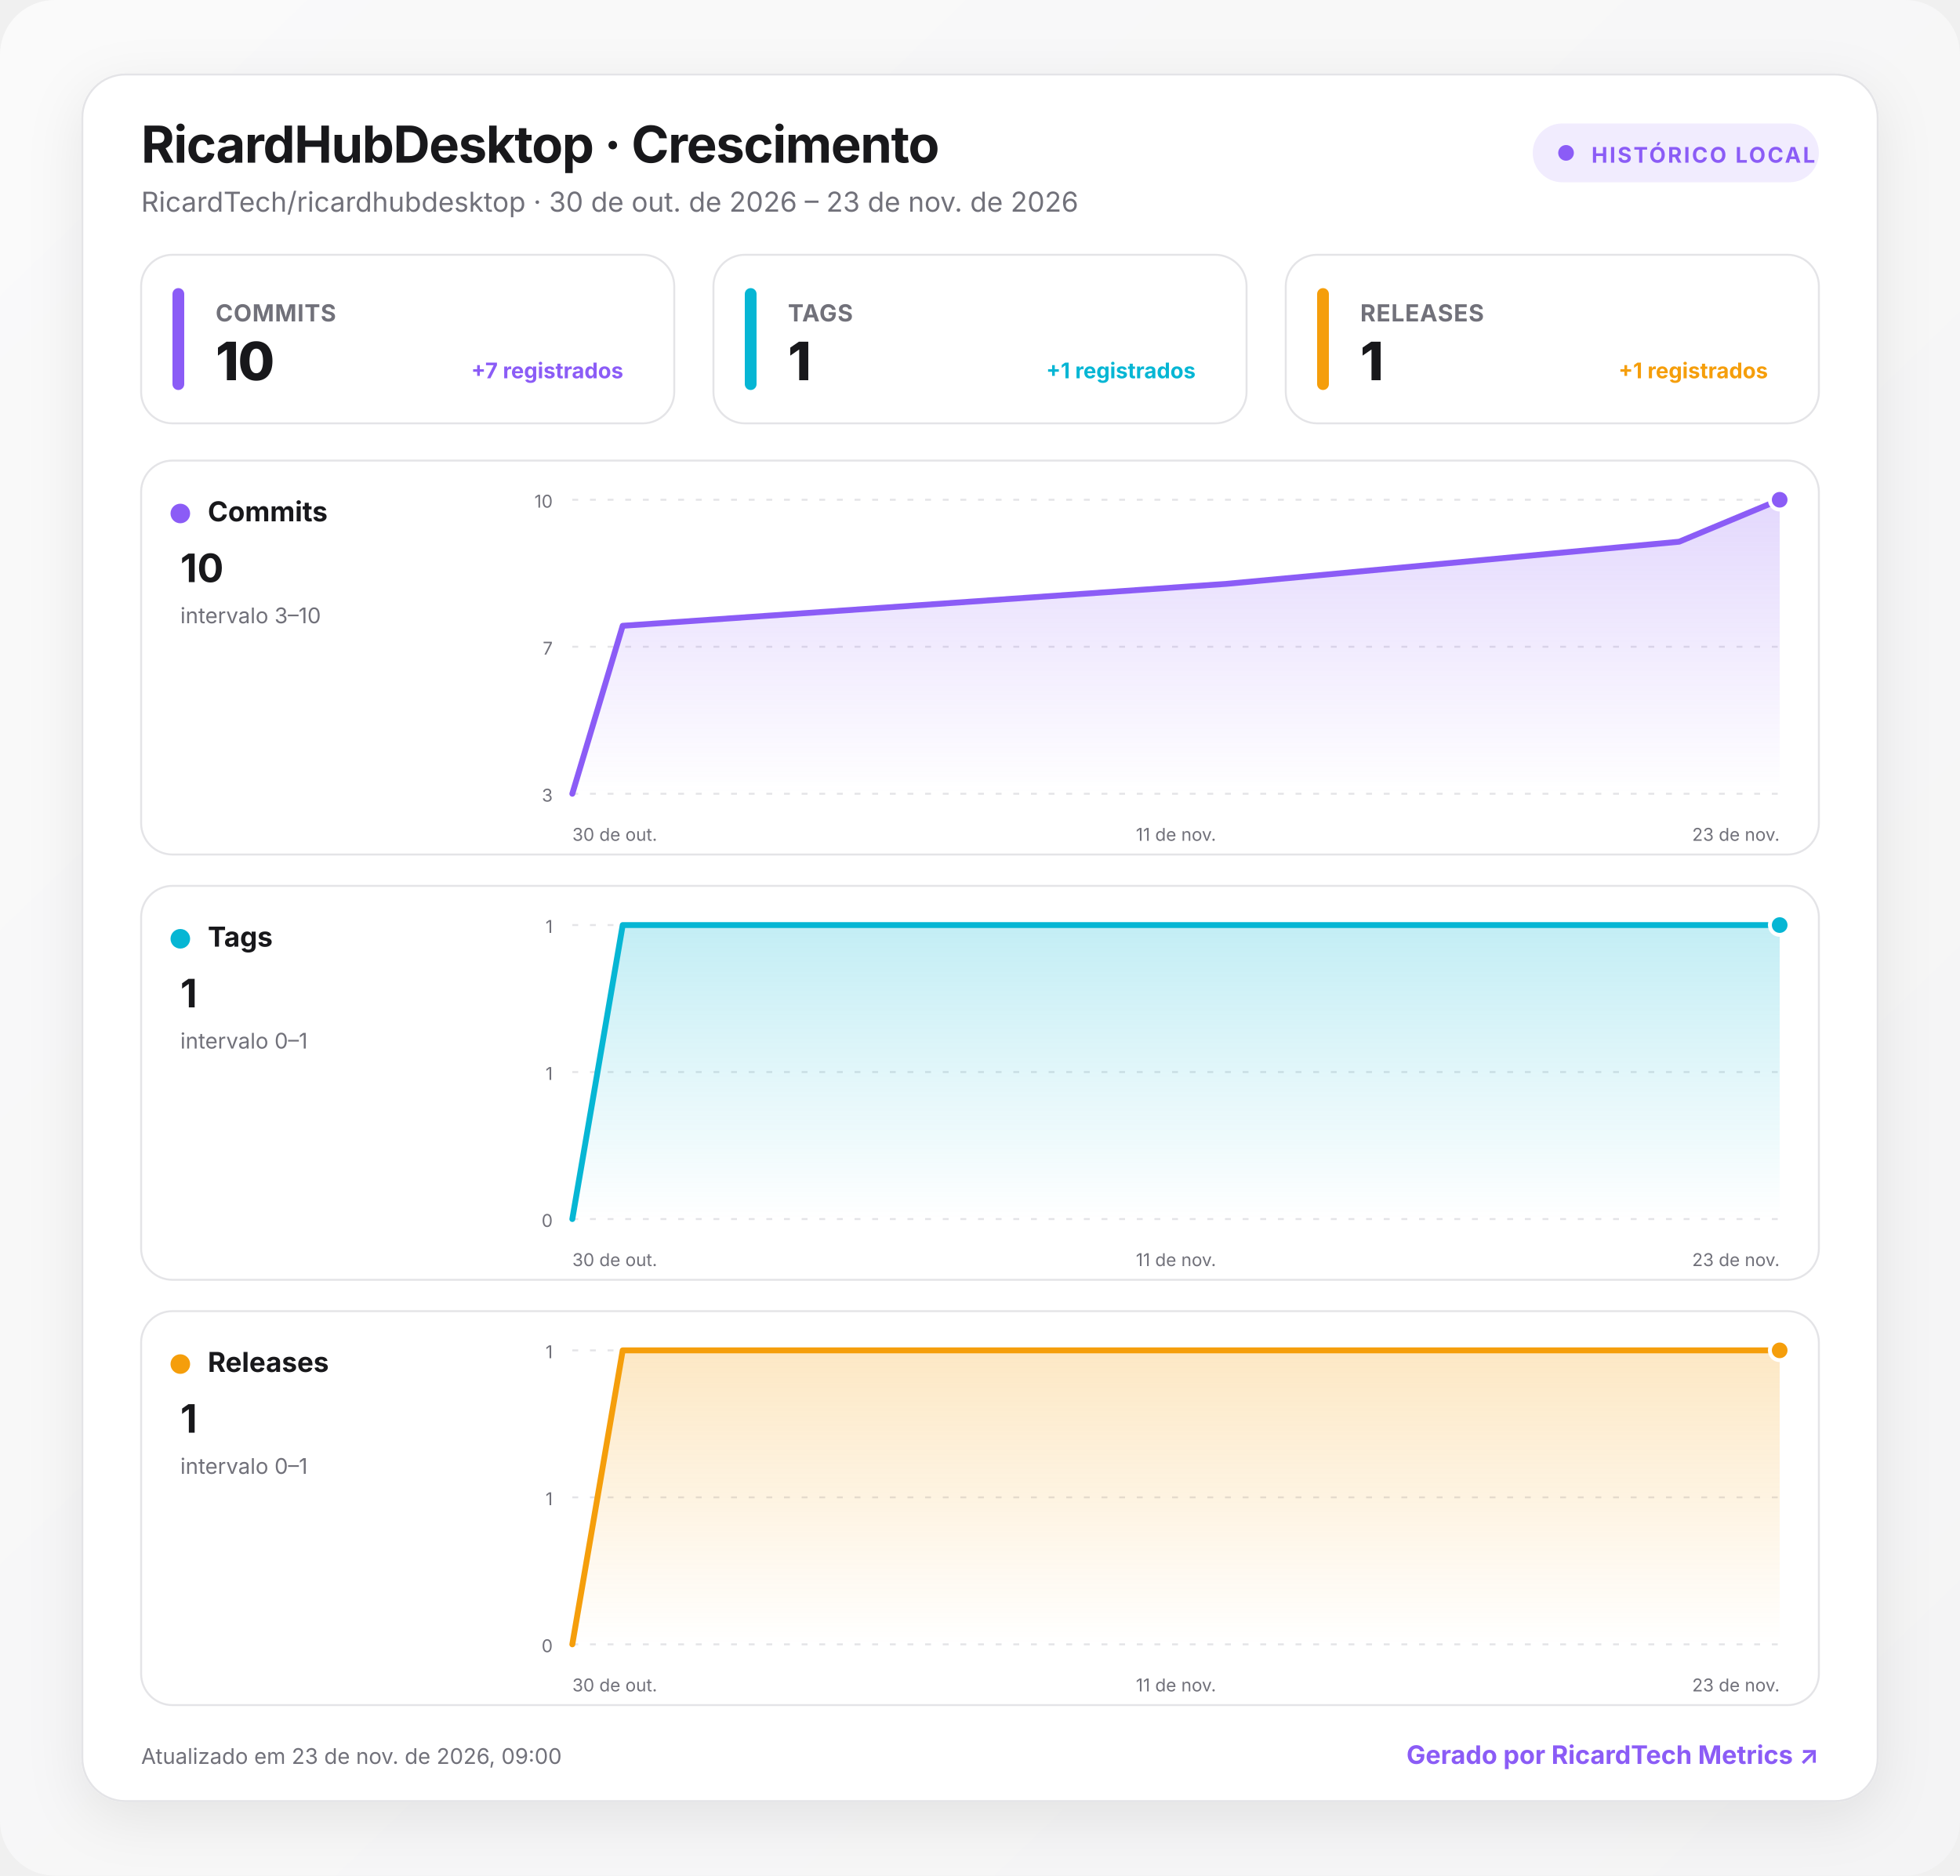
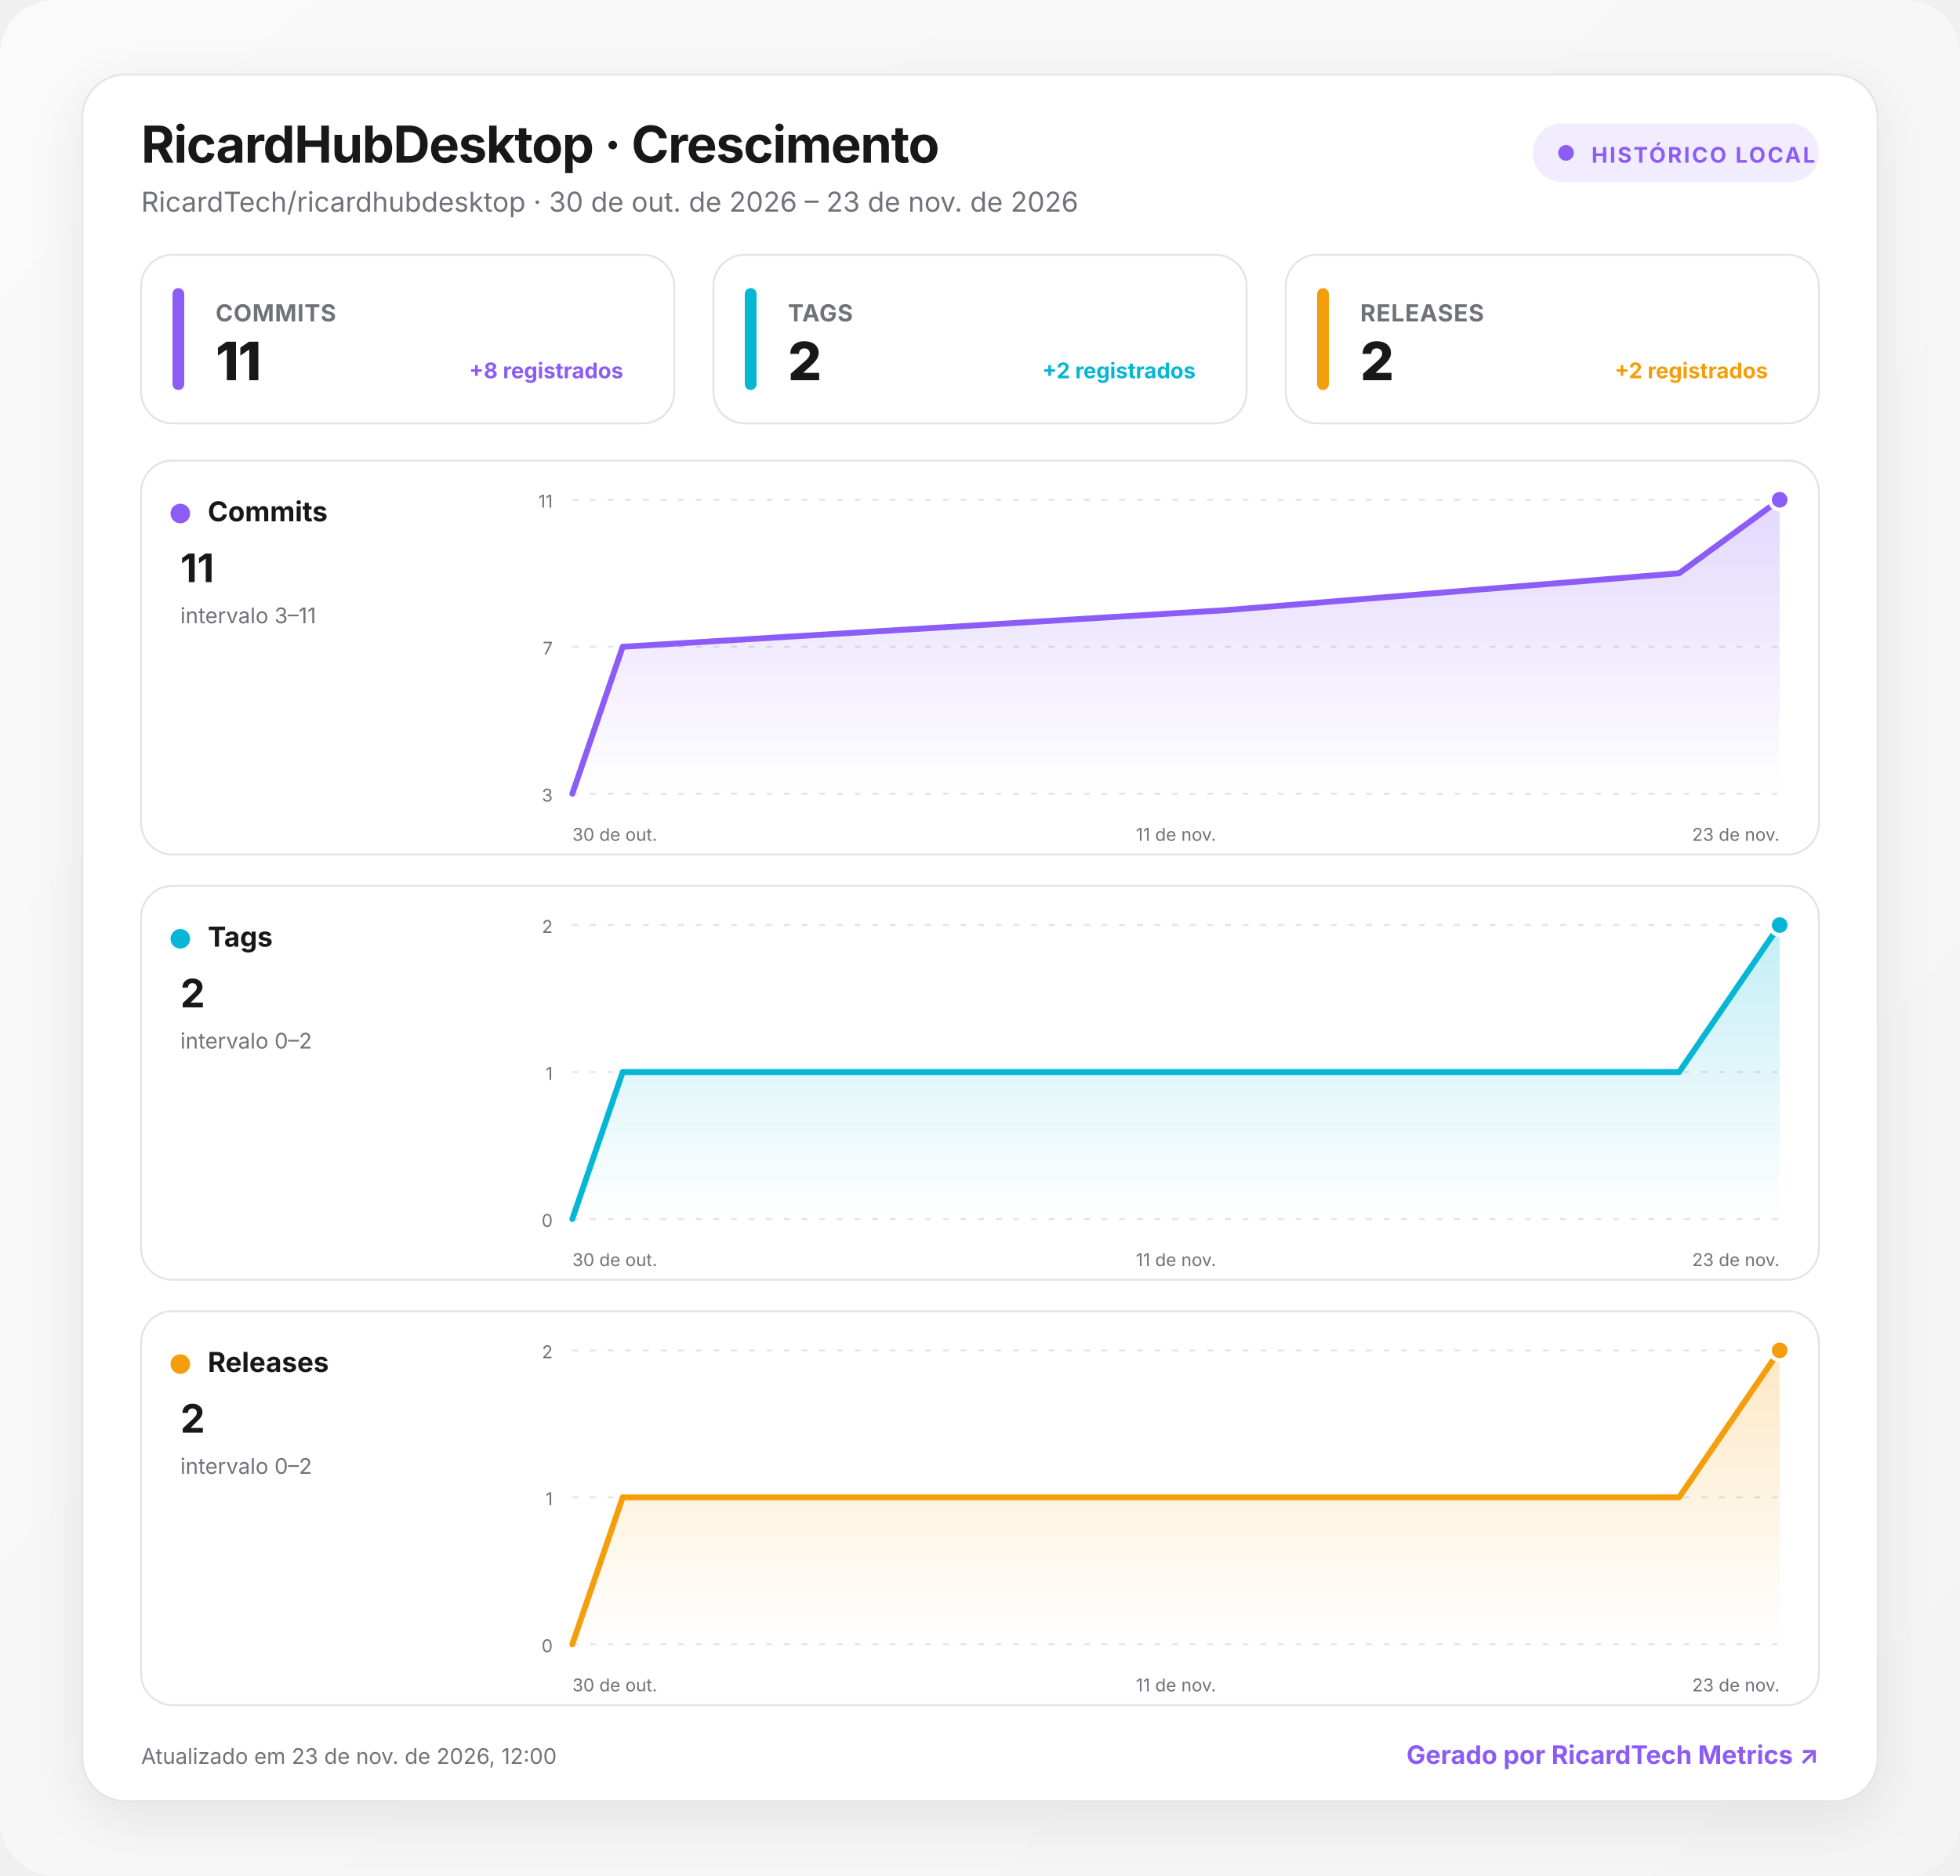
<svg xmlns="http://www.w3.org/2000/svg" width="1000" height="957" viewBox="0 0 1000 957" role="img" aria-labelledby="title desc">
  <defs>
    <linearGradient id="background" x1="0" y1="0" x2="1" y2="1">
      <stop offset="0" stop-color="#fafafa" />
      <stop offset="1" stop-color="#f4f4f5" />
    </linearGradient>
    <linearGradient id="fill-commits" x1="0" y1="0" x2="0" y2="1">
      <stop offset="0" stop-color="#8b5cf6" stop-opacity=".24" />
      <stop offset="1" stop-color="#8b5cf6" stop-opacity="0" />
    </linearGradient>
    <linearGradient id="fill-tags" x1="0" y1="0" x2="0" y2="1">
      <stop offset="0" stop-color="#06b6d4" stop-opacity=".24" />
      <stop offset="1" stop-color="#06b6d4" stop-opacity="0" />
    </linearGradient>
    <linearGradient id="fill-releases" x1="0" y1="0" x2="0" y2="1">
      <stop offset="0" stop-color="#f59e0b" stop-opacity=".24" />
      <stop offset="1" stop-color="#f59e0b" stop-opacity="0" />
    </linearGradient>
    <filter id="shadow" x="-10%" y="-10%" width="120%" height="130%">
      <feDropShadow dx="0" dy="8" stdDeviation="14" flood-color="#18181b" flood-opacity=".08" />
    </filter>
    <style>
      :root { color-scheme: light dark; }
      .bg { fill: url(#background); }
      .surface { fill: #ffffff; stroke: #e4e4e7; }
      .panel { fill: #ffffff; stroke: #e4e4e7; }
      .primary { fill: #18181b; }
      .secondary { fill: #71717a; }
      .grid { stroke: #e4e4e7; }
      text { font-family: Inter, ui-sans-serif, system-ui, -apple-system, BlinkMacSystemFont, "Segoe UI", Roboto, sans-serif; }
      @media (prefers-color-scheme: dark) {
        .bg { fill: #09090b; }
        .surface, .panel { fill: #111113; stroke: #27272a; }
        .primary { fill: #fafafa; }
        .secondary { fill: #a1a1aa; }
        .grid { stroke: #27272a; }
      }
    </style>
  </defs>
  <rect class="bg" width="1000" height="957" rx="28" />
  <g transform="translate(42 38)">
    <rect x="0" y="0" width="916" height="881" rx="22" class="surface" filter="url(#shadow)" />
    <text x="30" y="45" class="primary" font-size="26" font-weight="750" letter-spacing="-.5">RicardHubDesktop · Crescimento</text>
    <text x="30" y="70" class="secondary" font-size="14">RicardTech/ricardhubdesktop · 30 de out. de 2026 – 23 de nov. de 2026</text>
    <g transform="translate(740 25)">
      <rect width="146" height="30" rx="15" fill="#8b5cf6" fill-opacity=".12" />
      <circle cx="17" cy="15" r="4" fill="#8b5cf6" />
      <text x="30" y="20" fill="#8b5cf6" font-size="11" font-weight="700" letter-spacing="1">HISTÓRICO LOCAL</text>
    </g>
    <g transform="translate(30 92)">
      <rect width="272" height="86" rx="16" class="panel" />
      <rect x="16" y="17" width="6" height="52" rx="3" fill="#8b5cf6" />
      <text x="38" y="34" class="secondary" font-size="12" font-weight="650" letter-spacing=".3">COMMITS</text>
-       <text x="38" y="64" class="primary" font-size="27" font-weight="760" letter-spacing="-.5">10</text>
-       <text x="246" y="63" text-anchor="end" fill="#8b5cf6" font-size="11" font-weight="650">+7 registrados</text>
+       <text x="38" y="64" class="primary" font-size="27" font-weight="760" letter-spacing="-.5">11</text>
+       <text x="246" y="63" text-anchor="end" fill="#8b5cf6" font-size="11" font-weight="650">+8 registrados</text>
    </g>
    <g transform="translate(322 92)">
      <rect width="272" height="86" rx="16" class="panel" />
      <rect x="16" y="17" width="6" height="52" rx="3" fill="#06b6d4" />
      <text x="38" y="34" class="secondary" font-size="12" font-weight="650" letter-spacing=".3">TAGS</text>
-       <text x="38" y="64" class="primary" font-size="27" font-weight="760" letter-spacing="-.5">1</text>
-       <text x="246" y="63" text-anchor="end" fill="#06b6d4" font-size="11" font-weight="650">+1 registrados</text>
+       <text x="38" y="64" class="primary" font-size="27" font-weight="760" letter-spacing="-.5">2</text>
+       <text x="246" y="63" text-anchor="end" fill="#06b6d4" font-size="11" font-weight="650">+2 registrados</text>
    </g>
    <g transform="translate(614 92)">
      <rect width="272" height="86" rx="16" class="panel" />
      <rect x="16" y="17" width="6" height="52" rx="3" fill="#f59e0b" />
      <text x="38" y="34" class="secondary" font-size="12" font-weight="650" letter-spacing=".3">RELEASES</text>
-       <text x="38" y="64" class="primary" font-size="27" font-weight="760" letter-spacing="-.5">1</text>
-       <text x="246" y="63" text-anchor="end" fill="#f59e0b" font-size="11" font-weight="650">+1 registrados</text>
+       <text x="38" y="64" class="primary" font-size="27" font-weight="760" letter-spacing="-.5">2</text>
+       <text x="246" y="63" text-anchor="end" fill="#f59e0b" font-size="11" font-weight="650">+2 registrados</text>
    </g>
    <g transform="translate(30 197)">
      <rect width="856" height="201" rx="16" class="panel" />
      <circle cx="20" cy="27" r="5" fill="#8b5cf6" />
      <text x="34" y="31" class="primary" font-size="14" font-weight="700">Commits</text>
-       <text x="20" y="62" class="primary" font-size="20" font-weight="750">10</text>
-       <text x="20" y="83" class="secondary" font-size="11">intervalo 3–10</text>
+       <text x="20" y="62" class="primary" font-size="20" font-weight="750">11</text>
+       <text x="20" y="83" class="secondary" font-size="11">intervalo 3–11</text>
      <line x1="220" x2="836" y1="20" y2="20" class="grid" stroke-width="1" stroke-dasharray="3 6" />
-       <text x="210" y="24" text-anchor="end" class="secondary" font-size="9">10</text>
+       <text x="210" y="24" text-anchor="end" class="secondary" font-size="9">11</text>
      <line x1="220" x2="836" y1="95" y2="95" class="grid" stroke-width="1" stroke-dasharray="3 6" />
      <text x="210" y="99" text-anchor="end" class="secondary" font-size="9">7</text>
      <line x1="220" x2="836" y1="170" y2="170" class="grid" stroke-width="1" stroke-dasharray="3 6" />
      <text x="210" y="174" text-anchor="end" class="secondary" font-size="9">3</text>
-       <path d="M220 170 L245.7 84.3 L553.7 62.9 L784.7 41.4 L836 20 L836 170 L220 170 Z" fill="url(#fill-commits)" />
-       <path d="M220 170 L245.7 84.3 L553.7 62.9 L784.7 41.4 L836 20" fill="none" stroke="#8b5cf6" stroke-width="3" stroke-linecap="round" stroke-linejoin="round" />
+       <path d="M220 170 L245.7 95 L553.7 76.3 L784.7 57.5 L836 20 L836 170 L220 170 Z" fill="url(#fill-commits)" />
+       <path d="M220 170 L245.7 95 L553.7 76.3 L784.7 57.5 L836 20" fill="none" stroke="#8b5cf6" stroke-width="3" stroke-linecap="round" stroke-linejoin="round" />
      <circle cx="836" cy="20" r="5" fill="#8b5cf6" stroke="#fff" stroke-width="2" />
      <text x="220" y="194" text-anchor="start" class="secondary" font-size="9">30 de out.</text>
      <text x="528" y="194" text-anchor="middle" class="secondary" font-size="9">11 de nov.</text>
      <text x="836" y="194" text-anchor="end" class="secondary" font-size="9">23 de nov.</text>
    </g>
    <g transform="translate(30 414)">
      <rect width="856" height="201" rx="16" class="panel" />
      <circle cx="20" cy="27" r="5" fill="#06b6d4" />
      <text x="34" y="31" class="primary" font-size="14" font-weight="700">Tags</text>
-       <text x="20" y="62" class="primary" font-size="20" font-weight="750">1</text>
-       <text x="20" y="83" class="secondary" font-size="11">intervalo 0–1</text>
+       <text x="20" y="62" class="primary" font-size="20" font-weight="750">2</text>
+       <text x="20" y="83" class="secondary" font-size="11">intervalo 0–2</text>
      <line x1="220" x2="836" y1="20" y2="20" class="grid" stroke-width="1" stroke-dasharray="3 6" />
-       <text x="210" y="24" text-anchor="end" class="secondary" font-size="9">1</text>
+       <text x="210" y="24" text-anchor="end" class="secondary" font-size="9">2</text>
      <line x1="220" x2="836" y1="95" y2="95" class="grid" stroke-width="1" stroke-dasharray="3 6" />
      <text x="210" y="99" text-anchor="end" class="secondary" font-size="9">1</text>
      <line x1="220" x2="836" y1="170" y2="170" class="grid" stroke-width="1" stroke-dasharray="3 6" />
      <text x="210" y="174" text-anchor="end" class="secondary" font-size="9">0</text>
-       <path d="M220 170 L245.7 20 L553.7 20 L784.7 20 L836 20 L836 170 L220 170 Z" fill="url(#fill-tags)" />
-       <path d="M220 170 L245.7 20 L553.7 20 L784.7 20 L836 20" fill="none" stroke="#06b6d4" stroke-width="3" stroke-linecap="round" stroke-linejoin="round" />
+       <path d="M220 170 L245.7 95 L553.7 95 L784.7 95 L836 20 L836 170 L220 170 Z" fill="url(#fill-tags)" />
+       <path d="M220 170 L245.7 95 L553.7 95 L784.7 95 L836 20" fill="none" stroke="#06b6d4" stroke-width="3" stroke-linecap="round" stroke-linejoin="round" />
      <circle cx="836" cy="20" r="5" fill="#06b6d4" stroke="#fff" stroke-width="2" />
      <text x="220" y="194" text-anchor="start" class="secondary" font-size="9">30 de out.</text>
      <text x="528" y="194" text-anchor="middle" class="secondary" font-size="9">11 de nov.</text>
      <text x="836" y="194" text-anchor="end" class="secondary" font-size="9">23 de nov.</text>
    </g>
    <g transform="translate(30 631)">
      <rect width="856" height="201" rx="16" class="panel" />
      <circle cx="20" cy="27" r="5" fill="#f59e0b" />
      <text x="34" y="31" class="primary" font-size="14" font-weight="700">Releases</text>
-       <text x="20" y="62" class="primary" font-size="20" font-weight="750">1</text>
-       <text x="20" y="83" class="secondary" font-size="11">intervalo 0–1</text>
+       <text x="20" y="62" class="primary" font-size="20" font-weight="750">2</text>
+       <text x="20" y="83" class="secondary" font-size="11">intervalo 0–2</text>
      <line x1="220" x2="836" y1="20" y2="20" class="grid" stroke-width="1" stroke-dasharray="3 6" />
-       <text x="210" y="24" text-anchor="end" class="secondary" font-size="9">1</text>
+       <text x="210" y="24" text-anchor="end" class="secondary" font-size="9">2</text>
      <line x1="220" x2="836" y1="95" y2="95" class="grid" stroke-width="1" stroke-dasharray="3 6" />
      <text x="210" y="99" text-anchor="end" class="secondary" font-size="9">1</text>
      <line x1="220" x2="836" y1="170" y2="170" class="grid" stroke-width="1" stroke-dasharray="3 6" />
      <text x="210" y="174" text-anchor="end" class="secondary" font-size="9">0</text>
-       <path d="M220 170 L245.7 20 L553.7 20 L784.7 20 L836 20 L836 170 L220 170 Z" fill="url(#fill-releases)" />
-       <path d="M220 170 L245.7 20 L553.7 20 L784.7 20 L836 20" fill="none" stroke="#f59e0b" stroke-width="3" stroke-linecap="round" stroke-linejoin="round" />
+       <path d="M220 170 L245.7 95 L553.7 95 L784.7 95 L836 20 L836 170 L220 170 Z" fill="url(#fill-releases)" />
+       <path d="M220 170 L245.7 95 L553.7 95 L784.7 95 L836 20" fill="none" stroke="#f59e0b" stroke-width="3" stroke-linecap="round" stroke-linejoin="round" />
      <circle cx="836" cy="20" r="5" fill="#f59e0b" stroke="#fff" stroke-width="2" />
      <text x="220" y="194" text-anchor="start" class="secondary" font-size="9">30 de out.</text>
      <text x="528" y="194" text-anchor="middle" class="secondary" font-size="9">11 de nov.</text>
      <text x="836" y="194" text-anchor="end" class="secondary" font-size="9">23 de nov.</text>
    </g>
-     <text x="30" y="862" class="secondary" font-size="11">Atualizado em 23 de nov. de 2026, 09:00</text>
+     <text x="30" y="862" class="secondary" font-size="11">Atualizado em 23 de nov. de 2026, 12:00</text>
    <a href="https://git.ricardtech.top/RicardTech/ricardtech-metrics" target="_blank" aria-label="Abrir projeto RicardTech Metrics">
      <text x="886" y="862" fill="#8b5cf6" text-anchor="end" font-size="13" font-weight="700">Gerado por RicardTech Metrics ↗</text>
    </a>
  </g>
</svg>
